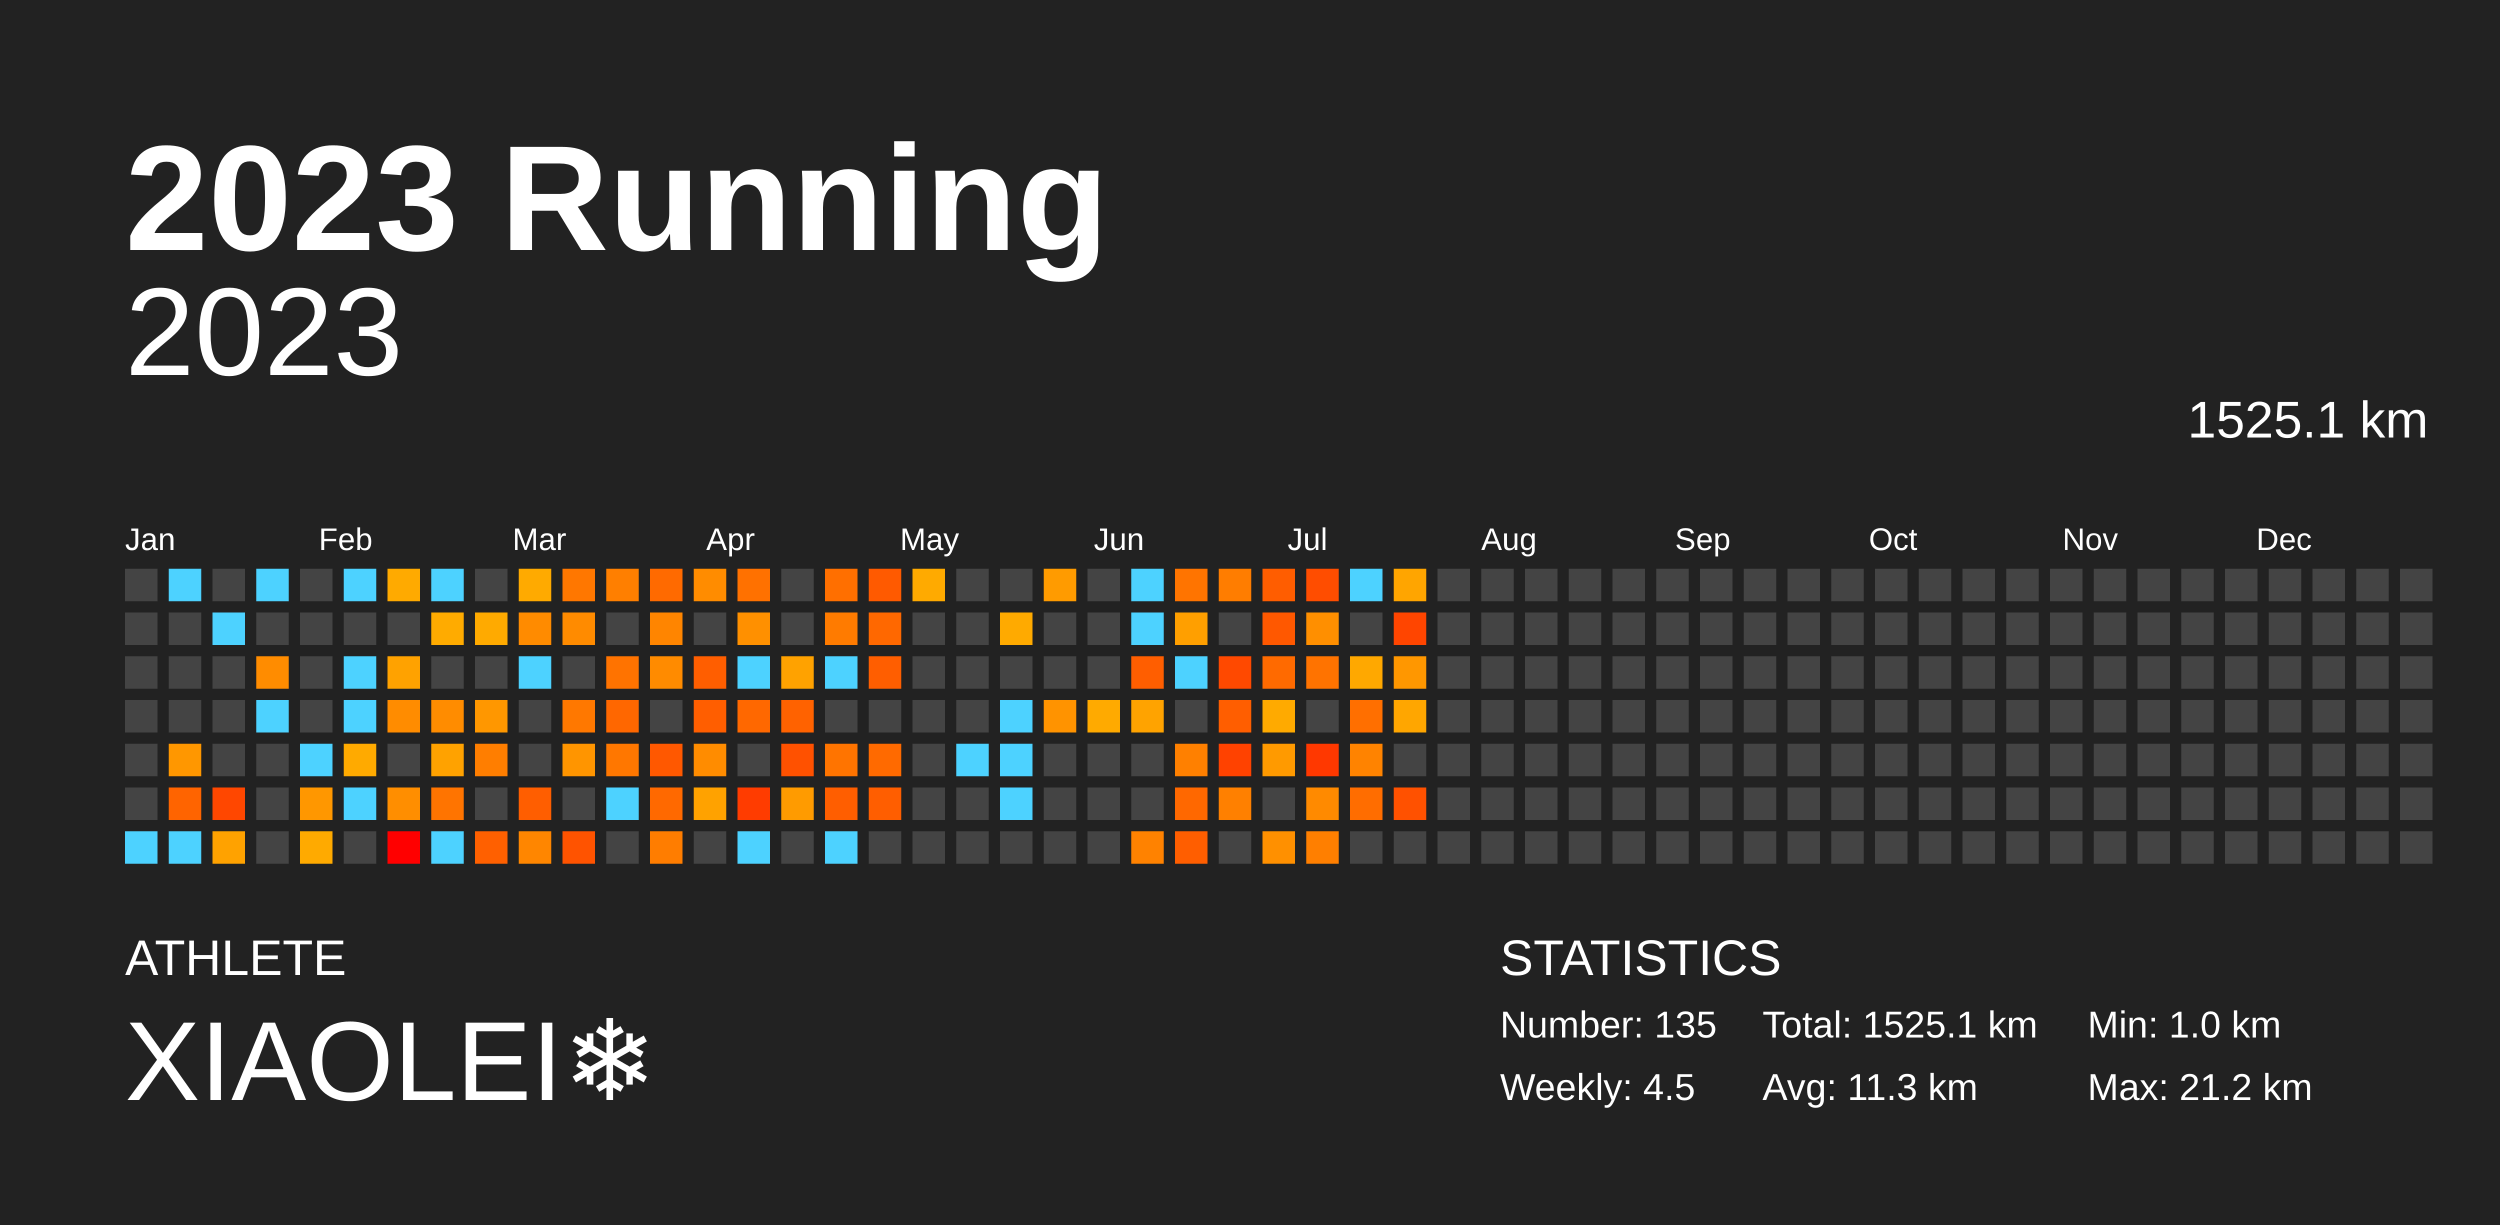
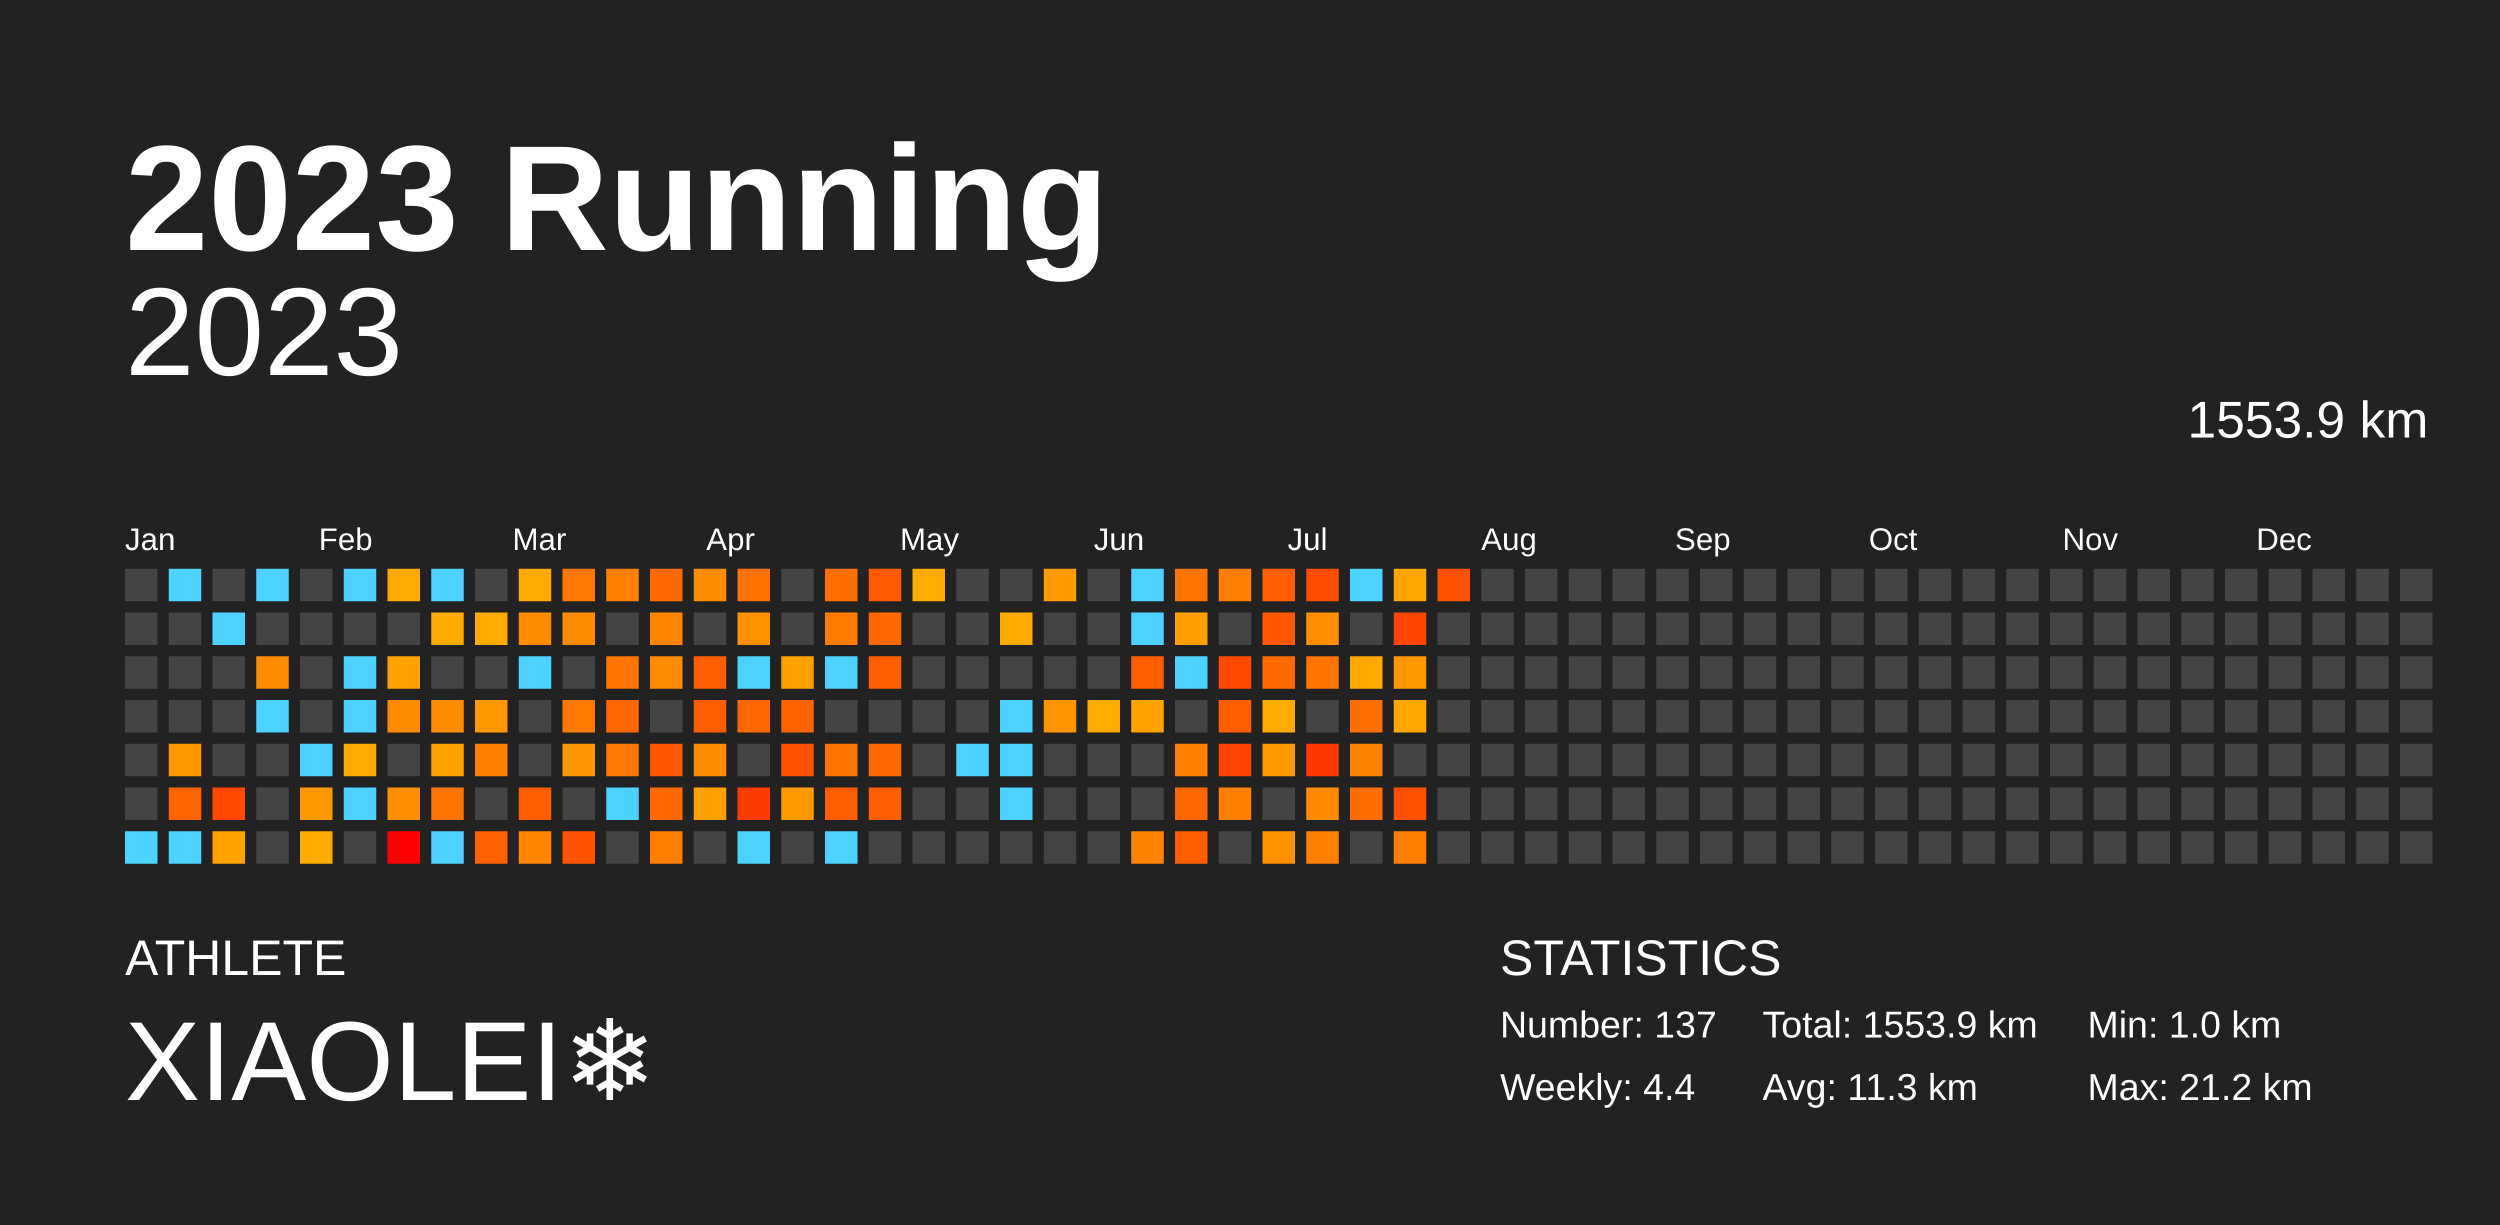
<svg xmlns="http://www.w3.org/2000/svg" baseProfile="full" height="98mm" version="1.1" viewBox="0,0,200,98" width="200mm">
  <defs />
  <rect fill="#222222" height="98" width="200" x="0" y="0" />
  <text fill="#FFFFFF" style="font-size:12px; font-family:Arial; font-weight:bold;" x="10" y="20">2023 Running</text>
  <text fill="#FFFFFF" style="font-size:4px; font-family:Arial" x="10" y="78">ATHLETE</text>
  <text fill="#FFFFFF" style="font-size:9px; font-family:Arial" x="10" y="88">XIAOLEI❄️</text>
  <text fill="#FFFFFF" style="font-size:4px; font-family:Arial" x="120" y="78">STATISTICS</text>
-   <text fill="#FFFFFF" style="font-size:3px; font-family:Arial" x="120" y="83">Number: 135</text>
-   <text fill="#FFFFFF" style="font-size:3px; font-family:Arial" x="120" y="88">Weekly: 4.5</text>
-   <text fill="#FFFFFF" style="font-size:3px; font-family:Arial" x="141" y="83">Total: 1525.1 km</text>
+   <text fill="#FFFFFF" style="font-size:3px; font-family:Arial" x="120" y="83">Number: 137</text>
+   <text fill="#FFFFFF" style="font-size:3px; font-family:Arial" x="120" y="88">Weekly: 4.4</text>
+   <text fill="#FFFFFF" style="font-size:3px; font-family:Arial" x="141" y="83">Total: 1553.9 km</text>
  <text fill="#FFFFFF" style="font-size:3px; font-family:Arial" x="141" y="88">Avg: 11.3 km</text>
  <text fill="#FFFFFF" style="font-size:3px; font-family:Arial" x="167" y="83">Min: 1.0 km</text>
  <text fill="#FFFFFF" style="font-size:3px; font-family:Arial" x="167" y="88">Max: 21.2 km</text>
  <text alignment-baseline="hanging" fill="#FFFFFF" style="font-size:10.0px; font-family:Arial;" x="10" y="30">2023</text>
-   <text alignment-baseline="hanging" fill="#FFFFFF" style="font-size:4.125px; font-family:Arial;" x="175" y="35">1525.1 km</text>
+   <text alignment-baseline="hanging" fill="#FFFFFF" style="font-size:4.125px; font-family:Arial;" x="175" y="35">1553.9 km</text>
  <text fill="#FFFFFF" style="font-size:2.5px; font-family:Arial" x="10.0" y="44">Jan</text>
  <text fill="#FFFFFF" style="font-size:2.5px; font-family:Arial" x="25.5" y="44">Feb</text>
  <text fill="#FFFFFF" style="font-size:2.5px; font-family:Arial" x="41.0" y="44">Mar</text>
  <text fill="#FFFFFF" style="font-size:2.5px; font-family:Arial" x="56.5" y="44">Apr</text>
  <text fill="#FFFFFF" style="font-size:2.5px; font-family:Arial" x="72.0" y="44">May</text>
  <text fill="#FFFFFF" style="font-size:2.5px; font-family:Arial" x="87.5" y="44">Jun</text>
  <text fill="#FFFFFF" style="font-size:2.5px; font-family:Arial" x="103.0" y="44">Jul</text>
  <text fill="#FFFFFF" style="font-size:2.5px; font-family:Arial" x="118.5" y="44">Aug</text>
  <text fill="#FFFFFF" style="font-size:2.5px; font-family:Arial" x="134.0" y="44">Sep</text>
  <text fill="#FFFFFF" style="font-size:2.5px; font-family:Arial" x="149.5" y="44">Oct</text>
  <text fill="#FFFFFF" style="font-size:2.5px; font-family:Arial" x="165.0" y="44">Nov</text>
  <text fill="#FFFFFF" style="font-size:2.5px; font-family:Arial" x="180.5" y="44">Dec</text>
  <rect fill="#444444" height="2.6" width="2.6" x="10.0" y="45.5" />
  <rect fill="#444444" height="2.6" width="2.6" x="10.0" y="49.0" />
  <rect fill="#444444" height="2.6" width="2.6" x="10.0" y="52.5" />
  <rect fill="#444444" height="2.6" width="2.6" x="10.0" y="56.0" />
  <rect fill="#444444" height="2.6" width="2.6" x="10.0" y="59.5" />
  <rect fill="#444444" height="2.6" width="2.6" x="10.0" y="63.0" />
  <rect fill="#4dd2ff" height="2.6" width="2.6" x="10.0" y="66.5" />
  <rect fill="#4dd2ff" height="2.6" width="2.6" x="13.5" y="45.5" />
  <rect fill="#444444" height="2.6" width="2.6" x="13.5" y="49.0" />
  <rect fill="#444444" height="2.6" width="2.6" x="13.5" y="52.5" />
  <rect fill="#444444" height="2.6" width="2.6" x="13.5" y="56.0" />
  <rect fill="#ff9700" height="2.6" width="2.6" x="13.5" y="59.5" />
  <rect fill="#ff6400" height="2.6" width="2.6" x="13.5" y="63.0" />
  <rect fill="#4dd2ff" height="2.6" width="2.6" x="13.5" y="66.5" />
  <rect fill="#444444" height="2.6" width="2.6" x="17.0" y="45.5" />
  <rect fill="#4dd2ff" height="2.6" width="2.6" x="17.0" y="49.0" />
  <rect fill="#444444" height="2.6" width="2.6" x="17.0" y="52.5" />
  <rect fill="#444444" height="2.6" width="2.6" x="17.0" y="56.0" />
  <rect fill="#444444" height="2.6" width="2.6" x="17.0" y="59.5" />
  <rect fill="#ff4700" height="2.6" width="2.6" x="17.0" y="63.0" />
  <rect fill="#ffa200" height="2.6" width="2.6" x="17.0" y="66.5" />
  <rect fill="#4dd2ff" height="2.6" width="2.6" x="20.5" y="45.5" />
  <rect fill="#444444" height="2.6" width="2.6" x="20.5" y="49.0" />
  <rect fill="#ff8c00" height="2.6" width="2.6" x="20.5" y="52.5" />
  <rect fill="#4dd2ff" height="2.6" width="2.6" x="20.5" y="56.0" />
  <rect fill="#444444" height="2.6" width="2.6" x="20.5" y="59.5" />
  <rect fill="#444444" height="2.6" width="2.6" x="20.5" y="63.0" />
  <rect fill="#444444" height="2.6" width="2.6" x="20.5" y="66.5" />
  <rect fill="#444444" height="2.6" width="2.6" x="24.0" y="45.5" />
  <rect fill="#444444" height="2.6" width="2.6" x="24.0" y="49.0" />
  <rect fill="#444444" height="2.6" width="2.6" x="24.0" y="52.5" />
  <rect fill="#444444" height="2.6" width="2.6" x="24.0" y="56.0" />
  <rect fill="#4dd2ff" height="2.6" width="2.6" x="24.0" y="59.5" />
  <rect fill="#ff9700" height="2.6" width="2.6" x="24.0" y="63.0" />
  <rect fill="#ffaa00" height="2.6" width="2.6" x="24.0" y="66.5" />
  <rect fill="#4dd2ff" height="2.6" width="2.6" x="27.5" y="45.5" />
  <rect fill="#444444" height="2.6" width="2.6" x="27.5" y="49.0" />
  <rect fill="#4dd2ff" height="2.6" width="2.6" x="27.5" y="52.5" />
  <rect fill="#4dd2ff" height="2.6" width="2.6" x="27.5" y="56.0" />
  <rect fill="#ffaa00" height="2.6" width="2.6" x="27.5" y="59.5" />
  <rect fill="#4dd2ff" height="2.6" width="2.6" x="27.5" y="63.0" />
  <rect fill="#444444" height="2.6" width="2.6" x="27.5" y="66.5" />
  <rect fill="#ffaa00" height="2.6" width="2.6" x="31.0" y="45.5" />
  <rect fill="#444444" height="2.6" width="2.6" x="31.0" y="49.0" />
  <rect fill="#ffa200" height="2.6" width="2.6" x="31.0" y="52.5" />
  <rect fill="#ff8c00" height="2.6" width="2.6" x="31.0" y="56.0" />
  <rect fill="#444444" height="2.6" width="2.6" x="31.0" y="59.5" />
  <rect fill="#ff8e00" height="2.6" width="2.6" x="31.0" y="63.0" />
  <rect fill="red" height="2.6" width="2.6" x="31.0" y="66.5" />
  <rect fill="#4dd2ff" height="2.6" width="2.6" x="34.5" y="45.5" />
  <rect fill="#ffab00" height="2.6" width="2.6" x="34.5" y="49.0" />
  <rect fill="#444444" height="2.6" width="2.6" x="34.5" y="52.5" />
  <rect fill="#ff8c00" height="2.6" width="2.6" x="34.5" y="56.0" />
  <rect fill="#ffa200" height="2.6" width="2.6" x="34.5" y="59.5" />
  <rect fill="#ff7400" height="2.6" width="2.6" x="34.5" y="63.0" />
  <rect fill="#4dd2ff" height="2.6" width="2.6" x="34.5" y="66.5" />
  <rect fill="#444444" height="2.6" width="2.6" x="38.0" y="45.5" />
  <rect fill="#ffaa00" height="2.6" width="2.6" x="38.0" y="49.0" />
  <rect fill="#444444" height="2.6" width="2.6" x="38.0" y="52.5" />
  <rect fill="#ff9700" height="2.6" width="2.6" x="38.0" y="56.0" />
  <rect fill="#ff7e00" height="2.6" width="2.6" x="38.0" y="59.5" />
  <rect fill="#444444" height="2.6" width="2.6" x="38.0" y="63.0" />
  <rect fill="#ff6000" height="2.6" width="2.6" x="38.0" y="66.5" />
  <rect fill="#ffaa00" height="2.6" width="2.6" x="41.5" y="45.5" />
  <rect fill="#ff8b00" height="2.6" width="2.6" x="41.5" y="49.0" />
  <rect fill="#4dd2ff" height="2.6" width="2.6" x="41.5" y="52.5" />
  <rect fill="#444444" height="2.6" width="2.6" x="41.5" y="56.0" />
  <rect fill="#444444" height="2.6" width="2.6" x="41.5" y="59.5" />
  <rect fill="#ff5e00" height="2.6" width="2.6" x="41.5" y="63.0" />
  <rect fill="#ff8600" height="2.6" width="2.6" x="41.5" y="66.5" />
  <rect fill="#ff7700" height="2.6" width="2.6" x="45.0" y="45.5" />
  <rect fill="#ff8b00" height="2.6" width="2.6" x="45.0" y="49.0" />
  <rect fill="#444444" height="2.6" width="2.6" x="45.0" y="52.5" />
  <rect fill="#ff7800" height="2.6" width="2.6" x="45.0" y="56.0" />
  <rect fill="#ff9500" height="2.6" width="2.6" x="45.0" y="59.5" />
  <rect fill="#444444" height="2.6" width="2.6" x="45.0" y="63.0" />
  <rect fill="#ff5300" height="2.6" width="2.6" x="45.0" y="66.5" />
  <rect fill="#ff7f00" height="2.6" width="2.6" x="48.5" y="45.5" />
  <rect fill="#444444" height="2.6" width="2.6" x="48.5" y="49.0" />
  <rect fill="#ff7300" height="2.6" width="2.6" x="48.5" y="52.5" />
  <rect fill="#ff6700" height="2.6" width="2.6" x="48.5" y="56.0" />
  <rect fill="#ff7700" height="2.6" width="2.6" x="48.5" y="59.5" />
  <rect fill="#4dd2ff" height="2.6" width="2.6" x="48.5" y="63.0" />
  <rect fill="#444444" height="2.6" width="2.6" x="48.5" y="66.5" />
  <rect fill="#ff6a00" height="2.6" width="2.6" x="52.0" y="45.5" />
  <rect fill="#ff8500" height="2.6" width="2.6" x="52.0" y="49.0" />
  <rect fill="#ff8b00" height="2.6" width="2.6" x="52.0" y="52.5" />
  <rect fill="#444444" height="2.6" width="2.6" x="52.0" y="56.0" />
  <rect fill="#ff5800" height="2.6" width="2.6" x="52.0" y="59.5" />
  <rect fill="#ff6900" height="2.6" width="2.6" x="52.0" y="63.0" />
  <rect fill="#ff7d00" height="2.6" width="2.6" x="52.0" y="66.5" />
  <rect fill="#ff8c00" height="2.6" width="2.6" x="55.5" y="45.5" />
  <rect fill="#444444" height="2.6" width="2.6" x="55.5" y="49.0" />
  <rect fill="#ff5e00" height="2.6" width="2.6" x="55.5" y="52.5" />
  <rect fill="#ff5e00" height="2.6" width="2.6" x="55.5" y="56.0" />
  <rect fill="#ff8c00" height="2.6" width="2.6" x="55.5" y="59.5" />
  <rect fill="#ffa200" height="2.6" width="2.6" x="55.5" y="63.0" />
  <rect fill="#444444" height="2.6" width="2.6" x="55.5" y="66.5" />
  <rect fill="#ff7100" height="2.6" width="2.6" x="59.0" y="45.5" />
  <rect fill="#ff9000" height="2.6" width="2.6" x="59.0" y="49.0" />
  <rect fill="#4dd2ff" height="2.6" width="2.6" x="59.0" y="52.5" />
  <rect fill="#ff6800" height="2.6" width="2.6" x="59.0" y="56.0" />
  <rect fill="#444444" height="2.6" width="2.6" x="59.0" y="59.5" />
  <rect fill="#ff3c00" height="2.6" width="2.6" x="59.0" y="63.0" />
  <rect fill="#4dd2ff" height="2.6" width="2.6" x="59.0" y="66.5" />
  <rect fill="#444444" height="2.6" width="2.6" x="62.5" y="45.5" />
  <rect fill="#444444" height="2.6" width="2.6" x="62.5" y="49.0" />
  <rect fill="#ffa200" height="2.6" width="2.6" x="62.5" y="52.5" />
  <rect fill="#ff6200" height="2.6" width="2.6" x="62.5" y="56.0" />
  <rect fill="#ff5100" height="2.6" width="2.6" x="62.5" y="59.5" />
  <rect fill="#ff9b00" height="2.6" width="2.6" x="62.5" y="63.0" />
  <rect fill="#444444" height="2.6" width="2.6" x="62.5" y="66.5" />
  <rect fill="#ff6f00" height="2.6" width="2.6" x="66.0" y="45.5" />
  <rect fill="#ff7b00" height="2.6" width="2.6" x="66.0" y="49.0" />
  <rect fill="#4dd2ff" height="2.6" width="2.6" x="66.0" y="52.5" />
  <rect fill="#444444" height="2.6" width="2.6" x="66.0" y="56.0" />
  <rect fill="#ff7400" height="2.6" width="2.6" x="66.0" y="59.5" />
  <rect fill="#ff5e00" height="2.6" width="2.6" x="66.0" y="63.0" />
  <rect fill="#4dd2ff" height="2.6" width="2.6" x="66.0" y="66.5" />
  <rect fill="#ff5a00" height="2.6" width="2.6" x="69.5" y="45.5" />
  <rect fill="#ff6800" height="2.6" width="2.6" x="69.5" y="49.0" />
  <rect fill="#ff5e00" height="2.6" width="2.6" x="69.5" y="52.5" />
  <rect fill="#444444" height="2.6" width="2.6" x="69.5" y="56.0" />
  <rect fill="#ff6a00" height="2.6" width="2.6" x="69.5" y="59.5" />
  <rect fill="#ff5e00" height="2.6" width="2.6" x="69.5" y="63.0" />
  <rect fill="#444444" height="2.6" width="2.6" x="69.5" y="66.5" />
  <rect fill="#ffaa00" height="2.6" width="2.6" x="73.0" y="45.5" />
  <rect fill="#444444" height="2.6" width="2.6" x="73.0" y="49.0" />
  <rect fill="#444444" height="2.6" width="2.6" x="73.0" y="52.5" />
  <rect fill="#444444" height="2.6" width="2.6" x="73.0" y="56.0" />
  <rect fill="#444444" height="2.6" width="2.6" x="73.0" y="59.5" />
  <rect fill="#444444" height="2.6" width="2.6" x="73.0" y="63.0" />
  <rect fill="#444444" height="2.6" width="2.6" x="73.0" y="66.5" />
  <rect fill="#444444" height="2.6" width="2.6" x="76.5" y="45.5" />
  <rect fill="#444444" height="2.6" width="2.6" x="76.5" y="49.0" />
  <rect fill="#444444" height="2.6" width="2.6" x="76.5" y="52.5" />
  <rect fill="#444444" height="2.6" width="2.6" x="76.5" y="56.0" />
  <rect fill="#4dd2ff" height="2.6" width="2.6" x="76.5" y="59.5" />
  <rect fill="#444444" height="2.6" width="2.6" x="76.5" y="63.0" />
  <rect fill="#444444" height="2.6" width="2.6" x="76.5" y="66.5" />
  <rect fill="#444444" height="2.6" width="2.6" x="80.0" y="45.5" />
  <rect fill="#ffaa00" height="2.6" width="2.6" x="80.0" y="49.0" />
  <rect fill="#444444" height="2.6" width="2.6" x="80.0" y="52.5" />
  <rect fill="#4dd2ff" height="2.6" width="2.6" x="80.0" y="56.0" />
  <rect fill="#4dd2ff" height="2.6" width="2.6" x="80.0" y="59.5" />
  <rect fill="#4dd2ff" height="2.6" width="2.6" x="80.0" y="63.0" />
  <rect fill="#444444" height="2.6" width="2.6" x="80.0" y="66.5" />
  <rect fill="#ff9b00" height="2.6" width="2.6" x="83.5" y="45.5" />
  <rect fill="#444444" height="2.6" width="2.6" x="83.5" y="49.0" />
  <rect fill="#444444" height="2.6" width="2.6" x="83.5" y="52.5" />
  <rect fill="#ff9300" height="2.6" width="2.6" x="83.5" y="56.0" />
  <rect fill="#444444" height="2.6" width="2.6" x="83.5" y="59.5" />
  <rect fill="#444444" height="2.6" width="2.6" x="83.5" y="63.0" />
  <rect fill="#444444" height="2.6" width="2.6" x="83.5" y="66.5" />
  <rect fill="#444444" height="2.6" width="2.6" x="87.0" y="45.5" />
  <rect fill="#444444" height="2.6" width="2.6" x="87.0" y="49.0" />
  <rect fill="#444444" height="2.6" width="2.6" x="87.0" y="52.5" />
  <rect fill="#ffaa00" height="2.6" width="2.6" x="87.0" y="56.0" />
  <rect fill="#444444" height="2.6" width="2.6" x="87.0" y="59.5" />
  <rect fill="#444444" height="2.6" width="2.6" x="87.0" y="63.0" />
  <rect fill="#444444" height="2.6" width="2.6" x="87.0" y="66.5" />
  <rect fill="#4dd2ff" height="2.6" width="2.6" x="90.5" y="45.5" />
  <rect fill="#4dd2ff" height="2.6" width="2.6" x="90.5" y="49.0" />
  <rect fill="#ff5e00" height="2.6" width="2.6" x="90.5" y="52.5" />
  <rect fill="#ffa300" height="2.6" width="2.6" x="90.5" y="56.0" />
  <rect fill="#444444" height="2.6" width="2.6" x="90.5" y="59.5" />
  <rect fill="#444444" height="2.6" width="2.6" x="90.5" y="63.0" />
  <rect fill="#ff8200" height="2.6" width="2.6" x="90.5" y="66.5" />
  <rect fill="#ff7400" height="2.6" width="2.6" x="94.0" y="45.5" />
  <rect fill="#ff9f00" height="2.6" width="2.6" x="94.0" y="49.0" />
  <rect fill="#4dd2ff" height="2.6" width="2.6" x="94.0" y="52.5" />
  <rect fill="#444444" height="2.6" width="2.6" x="94.0" y="56.0" />
  <rect fill="#ff8000" height="2.6" width="2.6" x="94.0" y="59.5" />
  <rect fill="#ff6800" height="2.6" width="2.6" x="94.0" y="63.0" />
  <rect fill="#ff5e00" height="2.6" width="2.6" x="94.0" y="66.5" />
  <rect fill="#ff7d00" height="2.6" width="2.6" x="97.5" y="45.5" />
  <rect fill="#444444" height="2.6" width="2.6" x="97.5" y="49.0" />
  <rect fill="#ff4900" height="2.6" width="2.6" x="97.5" y="52.5" />
  <rect fill="#ff5e00" height="2.6" width="2.6" x="97.5" y="56.0" />
  <rect fill="#ff4200" height="2.6" width="2.6" x="97.5" y="59.5" />
  <rect fill="#ff8000" height="2.6" width="2.6" x="97.5" y="63.0" />
  <rect fill="#444444" height="2.6" width="2.6" x="97.5" y="66.5" />
  <rect fill="#ff5d00" height="2.6" width="2.6" x="101.0" y="45.5" />
  <rect fill="#ff5800" height="2.6" width="2.6" x="101.0" y="49.0" />
  <rect fill="#ff6a00" height="2.6" width="2.6" x="101.0" y="52.5" />
  <rect fill="#ffaa00" height="2.6" width="2.6" x="101.0" y="56.0" />
  <rect fill="#ff9a00" height="2.6" width="2.6" x="101.0" y="59.5" />
  <rect fill="#444444" height="2.6" width="2.6" x="101.0" y="63.0" />
  <rect fill="#ff9000" height="2.6" width="2.6" x="101.0" y="66.5" />
  <rect fill="#ff4d00" height="2.6" width="2.6" x="104.5" y="45.5" />
  <rect fill="#ff8f00" height="2.6" width="2.6" x="104.5" y="49.0" />
  <rect fill="#ff7300" height="2.6" width="2.6" x="104.5" y="52.5" />
  <rect fill="#444444" height="2.6" width="2.6" x="104.5" y="56.0" />
  <rect fill="#ff3800" height="2.6" width="2.6" x="104.5" y="59.5" />
  <rect fill="#ff8a00" height="2.6" width="2.6" x="104.5" y="63.0" />
  <rect fill="#ff7f00" height="2.6" width="2.6" x="104.5" y="66.5" />
  <rect fill="#4dd2ff" height="2.6" width="2.6" x="108.0" y="45.5" />
  <rect fill="#444444" height="2.6" width="2.6" x="108.0" y="49.0" />
  <rect fill="#ffa800" height="2.6" width="2.6" x="108.0" y="52.5" />
  <rect fill="#ff6f00" height="2.6" width="2.6" x="108.0" y="56.0" />
  <rect fill="#ff8300" height="2.6" width="2.6" x="108.0" y="59.5" />
  <rect fill="#ff6d00" height="2.6" width="2.6" x="108.0" y="63.0" />
  <rect fill="#444444" height="2.6" width="2.6" x="108.0" y="66.5" />
  <rect fill="#ffa500" height="2.6" width="2.6" x="111.5" y="45.5" />
  <rect fill="#ff4500" height="2.6" width="2.6" x="111.5" y="49.0" />
  <rect fill="#ff9700" height="2.6" width="2.6" x="111.5" y="52.5" />
  <rect fill="#ffa600" height="2.6" width="2.6" x="111.5" y="56.0" />
  <rect fill="#444444" height="2.6" width="2.6" x="111.5" y="59.5" />
  <rect fill="#ff5100" height="2.6" width="2.6" x="111.5" y="63.0" />
-   <rect fill="#444444" height="2.6" width="2.6" x="111.5" y="66.5" />
-   <rect fill="#444444" height="2.6" width="2.6" x="115.0" y="45.5" />
+   <rect fill="#ff7d00" height="2.6" width="2.6" x="111.5" y="66.5" />
+   <rect fill="#ff5200" height="2.6" width="2.6" x="115.0" y="45.5" />
  <rect fill="#444444" height="2.6" width="2.6" x="115.0" y="49.0" />
  <rect fill="#444444" height="2.6" width="2.6" x="115.0" y="52.5" />
  <rect fill="#444444" height="2.6" width="2.6" x="115.0" y="56.0" />
  <rect fill="#444444" height="2.6" width="2.6" x="115.0" y="59.5" />
  <rect fill="#444444" height="2.6" width="2.6" x="115.0" y="63.0" />
  <rect fill="#444444" height="2.6" width="2.6" x="115.0" y="66.5" />
  <rect fill="#444444" height="2.6" width="2.6" x="118.5" y="45.5" />
  <rect fill="#444444" height="2.6" width="2.6" x="118.5" y="49.0" />
  <rect fill="#444444" height="2.6" width="2.6" x="118.5" y="52.5" />
  <rect fill="#444444" height="2.6" width="2.6" x="118.5" y="56.0" />
  <rect fill="#444444" height="2.6" width="2.6" x="118.5" y="59.5" />
  <rect fill="#444444" height="2.6" width="2.6" x="118.5" y="63.0" />
  <rect fill="#444444" height="2.6" width="2.6" x="118.5" y="66.5" />
  <rect fill="#444444" height="2.6" width="2.6" x="122.0" y="45.5" />
  <rect fill="#444444" height="2.6" width="2.6" x="122.0" y="49.0" />
  <rect fill="#444444" height="2.6" width="2.6" x="122.0" y="52.5" />
  <rect fill="#444444" height="2.6" width="2.6" x="122.0" y="56.0" />
  <rect fill="#444444" height="2.6" width="2.6" x="122.0" y="59.5" />
  <rect fill="#444444" height="2.6" width="2.6" x="122.0" y="63.0" />
  <rect fill="#444444" height="2.6" width="2.6" x="122.0" y="66.5" />
  <rect fill="#444444" height="2.6" width="2.6" x="125.5" y="45.5" />
  <rect fill="#444444" height="2.6" width="2.6" x="125.5" y="49.0" />
  <rect fill="#444444" height="2.6" width="2.6" x="125.5" y="52.5" />
  <rect fill="#444444" height="2.6" width="2.6" x="125.5" y="56.0" />
  <rect fill="#444444" height="2.6" width="2.6" x="125.5" y="59.5" />
  <rect fill="#444444" height="2.6" width="2.6" x="125.5" y="63.0" />
  <rect fill="#444444" height="2.6" width="2.6" x="125.5" y="66.5" />
  <rect fill="#444444" height="2.6" width="2.6" x="129.0" y="45.5" />
  <rect fill="#444444" height="2.6" width="2.6" x="129.0" y="49.0" />
  <rect fill="#444444" height="2.6" width="2.6" x="129.0" y="52.5" />
  <rect fill="#444444" height="2.6" width="2.6" x="129.0" y="56.0" />
  <rect fill="#444444" height="2.6" width="2.6" x="129.0" y="59.5" />
  <rect fill="#444444" height="2.6" width="2.6" x="129.0" y="63.0" />
  <rect fill="#444444" height="2.6" width="2.6" x="129.0" y="66.5" />
  <rect fill="#444444" height="2.6" width="2.6" x="132.5" y="45.5" />
  <rect fill="#444444" height="2.6" width="2.6" x="132.5" y="49.0" />
  <rect fill="#444444" height="2.6" width="2.6" x="132.5" y="52.5" />
  <rect fill="#444444" height="2.6" width="2.6" x="132.5" y="56.0" />
  <rect fill="#444444" height="2.6" width="2.6" x="132.5" y="59.5" />
  <rect fill="#444444" height="2.6" width="2.6" x="132.5" y="63.0" />
  <rect fill="#444444" height="2.6" width="2.6" x="132.5" y="66.5" />
  <rect fill="#444444" height="2.6" width="2.6" x="136.0" y="45.5" />
  <rect fill="#444444" height="2.6" width="2.6" x="136.0" y="49.0" />
  <rect fill="#444444" height="2.6" width="2.6" x="136.0" y="52.5" />
  <rect fill="#444444" height="2.6" width="2.6" x="136.0" y="56.0" />
  <rect fill="#444444" height="2.6" width="2.6" x="136.0" y="59.5" />
  <rect fill="#444444" height="2.6" width="2.6" x="136.0" y="63.0" />
  <rect fill="#444444" height="2.6" width="2.6" x="136.0" y="66.5" />
  <rect fill="#444444" height="2.6" width="2.6" x="139.5" y="45.5" />
  <rect fill="#444444" height="2.6" width="2.6" x="139.5" y="49.0" />
  <rect fill="#444444" height="2.6" width="2.6" x="139.5" y="52.5" />
  <rect fill="#444444" height="2.6" width="2.6" x="139.5" y="56.0" />
  <rect fill="#444444" height="2.6" width="2.6" x="139.5" y="59.5" />
  <rect fill="#444444" height="2.6" width="2.6" x="139.5" y="63.0" />
  <rect fill="#444444" height="2.6" width="2.6" x="139.5" y="66.5" />
  <rect fill="#444444" height="2.6" width="2.6" x="143.0" y="45.5" />
  <rect fill="#444444" height="2.6" width="2.6" x="143.0" y="49.0" />
  <rect fill="#444444" height="2.6" width="2.6" x="143.0" y="52.5" />
  <rect fill="#444444" height="2.6" width="2.6" x="143.0" y="56.0" />
  <rect fill="#444444" height="2.6" width="2.6" x="143.0" y="59.5" />
  <rect fill="#444444" height="2.6" width="2.6" x="143.0" y="63.0" />
  <rect fill="#444444" height="2.6" width="2.6" x="143.0" y="66.5" />
  <rect fill="#444444" height="2.6" width="2.6" x="146.5" y="45.5" />
  <rect fill="#444444" height="2.6" width="2.6" x="146.5" y="49.0" />
  <rect fill="#444444" height="2.6" width="2.6" x="146.5" y="52.5" />
  <rect fill="#444444" height="2.6" width="2.6" x="146.5" y="56.0" />
  <rect fill="#444444" height="2.6" width="2.6" x="146.5" y="59.5" />
  <rect fill="#444444" height="2.6" width="2.6" x="146.5" y="63.0" />
  <rect fill="#444444" height="2.6" width="2.6" x="146.5" y="66.5" />
  <rect fill="#444444" height="2.6" width="2.6" x="150.0" y="45.5" />
  <rect fill="#444444" height="2.6" width="2.6" x="150.0" y="49.0" />
  <rect fill="#444444" height="2.6" width="2.6" x="150.0" y="52.5" />
  <rect fill="#444444" height="2.6" width="2.6" x="150.0" y="56.0" />
  <rect fill="#444444" height="2.6" width="2.6" x="150.0" y="59.5" />
  <rect fill="#444444" height="2.6" width="2.6" x="150.0" y="63.0" />
  <rect fill="#444444" height="2.6" width="2.6" x="150.0" y="66.5" />
  <rect fill="#444444" height="2.6" width="2.6" x="153.5" y="45.5" />
  <rect fill="#444444" height="2.6" width="2.6" x="153.5" y="49.0" />
  <rect fill="#444444" height="2.6" width="2.6" x="153.5" y="52.5" />
  <rect fill="#444444" height="2.6" width="2.6" x="153.5" y="56.0" />
  <rect fill="#444444" height="2.6" width="2.6" x="153.5" y="59.5" />
  <rect fill="#444444" height="2.6" width="2.6" x="153.5" y="63.0" />
  <rect fill="#444444" height="2.6" width="2.6" x="153.5" y="66.5" />
  <rect fill="#444444" height="2.6" width="2.6" x="157.0" y="45.5" />
  <rect fill="#444444" height="2.6" width="2.6" x="157.0" y="49.0" />
  <rect fill="#444444" height="2.6" width="2.6" x="157.0" y="52.5" />
  <rect fill="#444444" height="2.6" width="2.6" x="157.0" y="56.0" />
  <rect fill="#444444" height="2.6" width="2.6" x="157.0" y="59.5" />
  <rect fill="#444444" height="2.6" width="2.6" x="157.0" y="63.0" />
  <rect fill="#444444" height="2.6" width="2.6" x="157.0" y="66.5" />
  <rect fill="#444444" height="2.6" width="2.6" x="160.5" y="45.5" />
  <rect fill="#444444" height="2.6" width="2.6" x="160.5" y="49.0" />
  <rect fill="#444444" height="2.6" width="2.6" x="160.5" y="52.5" />
  <rect fill="#444444" height="2.6" width="2.6" x="160.5" y="56.0" />
  <rect fill="#444444" height="2.6" width="2.6" x="160.5" y="59.5" />
  <rect fill="#444444" height="2.6" width="2.6" x="160.5" y="63.0" />
  <rect fill="#444444" height="2.6" width="2.6" x="160.5" y="66.5" />
  <rect fill="#444444" height="2.6" width="2.6" x="164.0" y="45.5" />
  <rect fill="#444444" height="2.6" width="2.6" x="164.0" y="49.0" />
  <rect fill="#444444" height="2.6" width="2.6" x="164.0" y="52.5" />
  <rect fill="#444444" height="2.6" width="2.6" x="164.0" y="56.0" />
  <rect fill="#444444" height="2.6" width="2.6" x="164.0" y="59.5" />
  <rect fill="#444444" height="2.6" width="2.6" x="164.0" y="63.0" />
  <rect fill="#444444" height="2.6" width="2.6" x="164.0" y="66.5" />
  <rect fill="#444444" height="2.6" width="2.6" x="167.5" y="45.5" />
  <rect fill="#444444" height="2.6" width="2.6" x="167.5" y="49.0" />
  <rect fill="#444444" height="2.6" width="2.6" x="167.5" y="52.5" />
  <rect fill="#444444" height="2.6" width="2.6" x="167.5" y="56.0" />
  <rect fill="#444444" height="2.6" width="2.6" x="167.5" y="59.5" />
  <rect fill="#444444" height="2.6" width="2.6" x="167.5" y="63.0" />
  <rect fill="#444444" height="2.6" width="2.6" x="167.5" y="66.5" />
  <rect fill="#444444" height="2.6" width="2.6" x="171.0" y="45.5" />
  <rect fill="#444444" height="2.6" width="2.6" x="171.0" y="49.0" />
  <rect fill="#444444" height="2.6" width="2.6" x="171.0" y="52.5" />
  <rect fill="#444444" height="2.6" width="2.6" x="171.0" y="56.0" />
  <rect fill="#444444" height="2.6" width="2.6" x="171.0" y="59.5" />
  <rect fill="#444444" height="2.6" width="2.6" x="171.0" y="63.0" />
  <rect fill="#444444" height="2.6" width="2.6" x="171.0" y="66.5" />
  <rect fill="#444444" height="2.6" width="2.6" x="174.5" y="45.5" />
  <rect fill="#444444" height="2.6" width="2.6" x="174.5" y="49.0" />
  <rect fill="#444444" height="2.6" width="2.6" x="174.5" y="52.5" />
  <rect fill="#444444" height="2.6" width="2.6" x="174.5" y="56.0" />
  <rect fill="#444444" height="2.6" width="2.6" x="174.5" y="59.5" />
  <rect fill="#444444" height="2.6" width="2.6" x="174.5" y="63.0" />
  <rect fill="#444444" height="2.6" width="2.6" x="174.5" y="66.5" />
  <rect fill="#444444" height="2.6" width="2.6" x="178.0" y="45.5" />
  <rect fill="#444444" height="2.6" width="2.6" x="178.0" y="49.0" />
  <rect fill="#444444" height="2.6" width="2.6" x="178.0" y="52.5" />
  <rect fill="#444444" height="2.6" width="2.6" x="178.0" y="56.0" />
  <rect fill="#444444" height="2.6" width="2.6" x="178.0" y="59.5" />
  <rect fill="#444444" height="2.6" width="2.6" x="178.0" y="63.0" />
  <rect fill="#444444" height="2.6" width="2.6" x="178.0" y="66.5" />
  <rect fill="#444444" height="2.6" width="2.6" x="181.5" y="45.5" />
  <rect fill="#444444" height="2.6" width="2.6" x="181.5" y="49.0" />
  <rect fill="#444444" height="2.6" width="2.6" x="181.5" y="52.5" />
  <rect fill="#444444" height="2.6" width="2.6" x="181.5" y="56.0" />
  <rect fill="#444444" height="2.6" width="2.6" x="181.5" y="59.5" />
  <rect fill="#444444" height="2.6" width="2.6" x="181.5" y="63.0" />
  <rect fill="#444444" height="2.6" width="2.6" x="181.5" y="66.5" />
  <rect fill="#444444" height="2.6" width="2.6" x="185.0" y="45.5" />
  <rect fill="#444444" height="2.6" width="2.6" x="185.0" y="49.0" />
  <rect fill="#444444" height="2.6" width="2.6" x="185.0" y="52.5" />
  <rect fill="#444444" height="2.6" width="2.6" x="185.0" y="56.0" />
  <rect fill="#444444" height="2.6" width="2.6" x="185.0" y="59.5" />
  <rect fill="#444444" height="2.6" width="2.6" x="185.0" y="63.0" />
  <rect fill="#444444" height="2.6" width="2.6" x="185.0" y="66.5" />
  <rect fill="#444444" height="2.6" width="2.6" x="188.5" y="45.5" />
  <rect fill="#444444" height="2.6" width="2.6" x="188.5" y="49.0" />
  <rect fill="#444444" height="2.6" width="2.6" x="188.5" y="52.5" />
  <rect fill="#444444" height="2.6" width="2.6" x="188.5" y="56.0" />
  <rect fill="#444444" height="2.6" width="2.6" x="188.5" y="59.5" />
  <rect fill="#444444" height="2.6" width="2.6" x="188.5" y="63.0" />
  <rect fill="#444444" height="2.6" width="2.6" x="188.5" y="66.5" />
  <rect fill="#444444" height="2.6" width="2.6" x="192.0" y="45.5" />
  <rect fill="#444444" height="2.6" width="2.6" x="192.0" y="49.0" />
  <rect fill="#444444" height="2.6" width="2.6" x="192.0" y="52.5" />
  <rect fill="#444444" height="2.6" width="2.6" x="192.0" y="56.0" />
  <rect fill="#444444" height="2.6" width="2.6" x="192.0" y="59.5" />
  <rect fill="#444444" height="2.6" width="2.6" x="192.0" y="63.0" />
  <rect fill="#444444" height="2.6" width="2.6" x="192.0" y="66.5" />
</svg>
